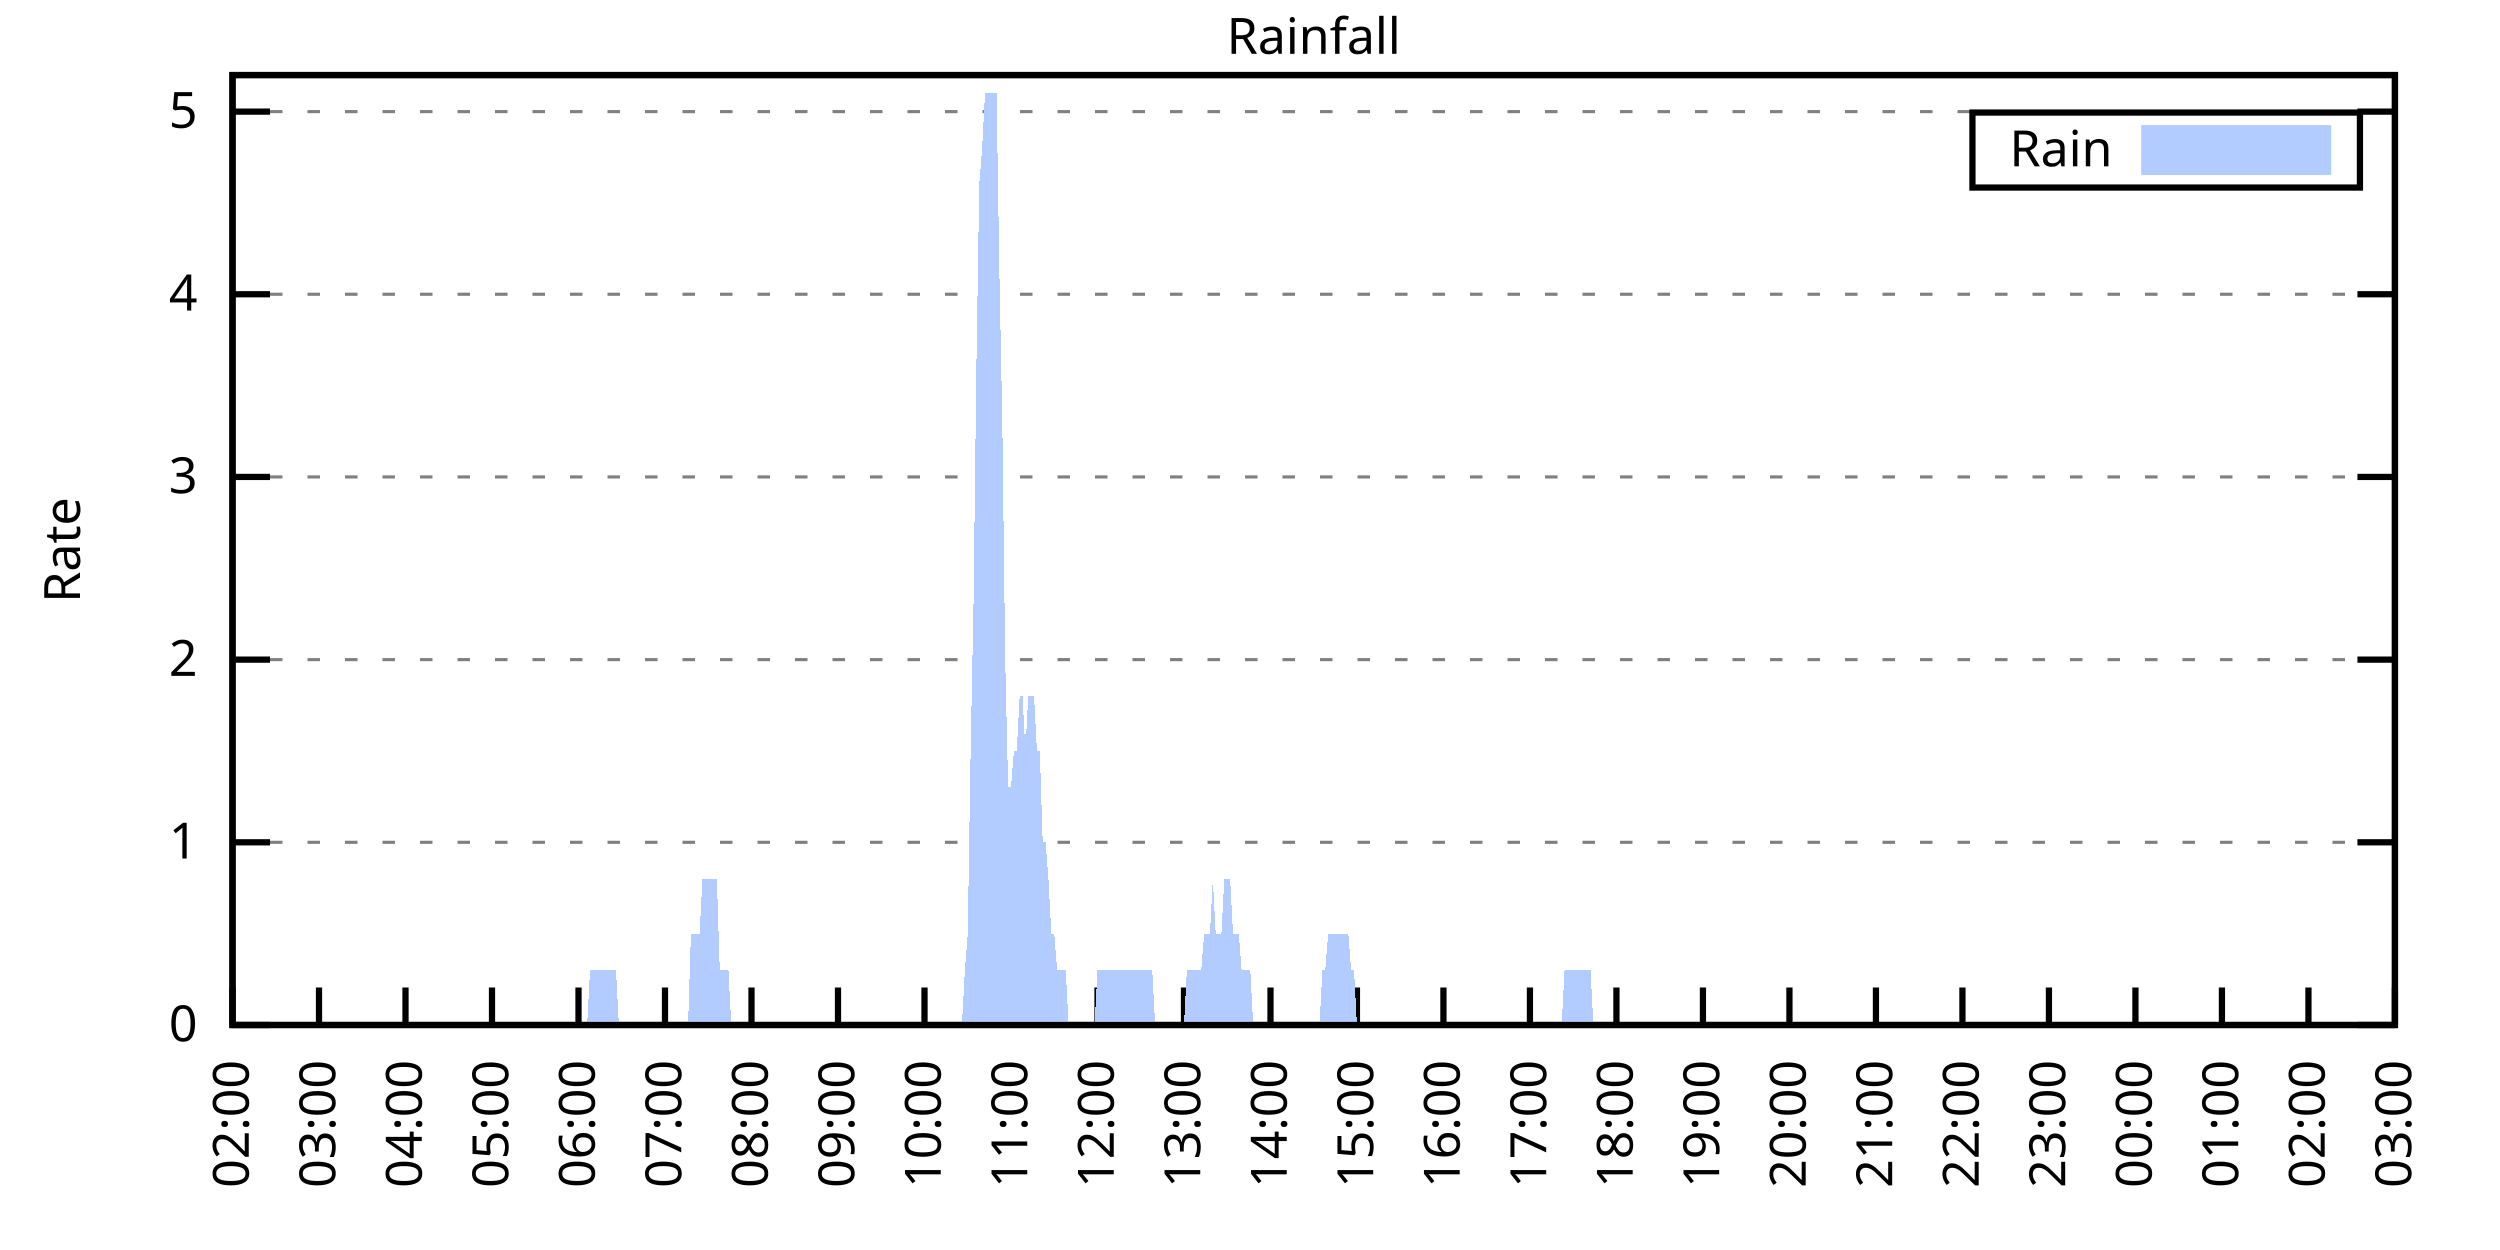
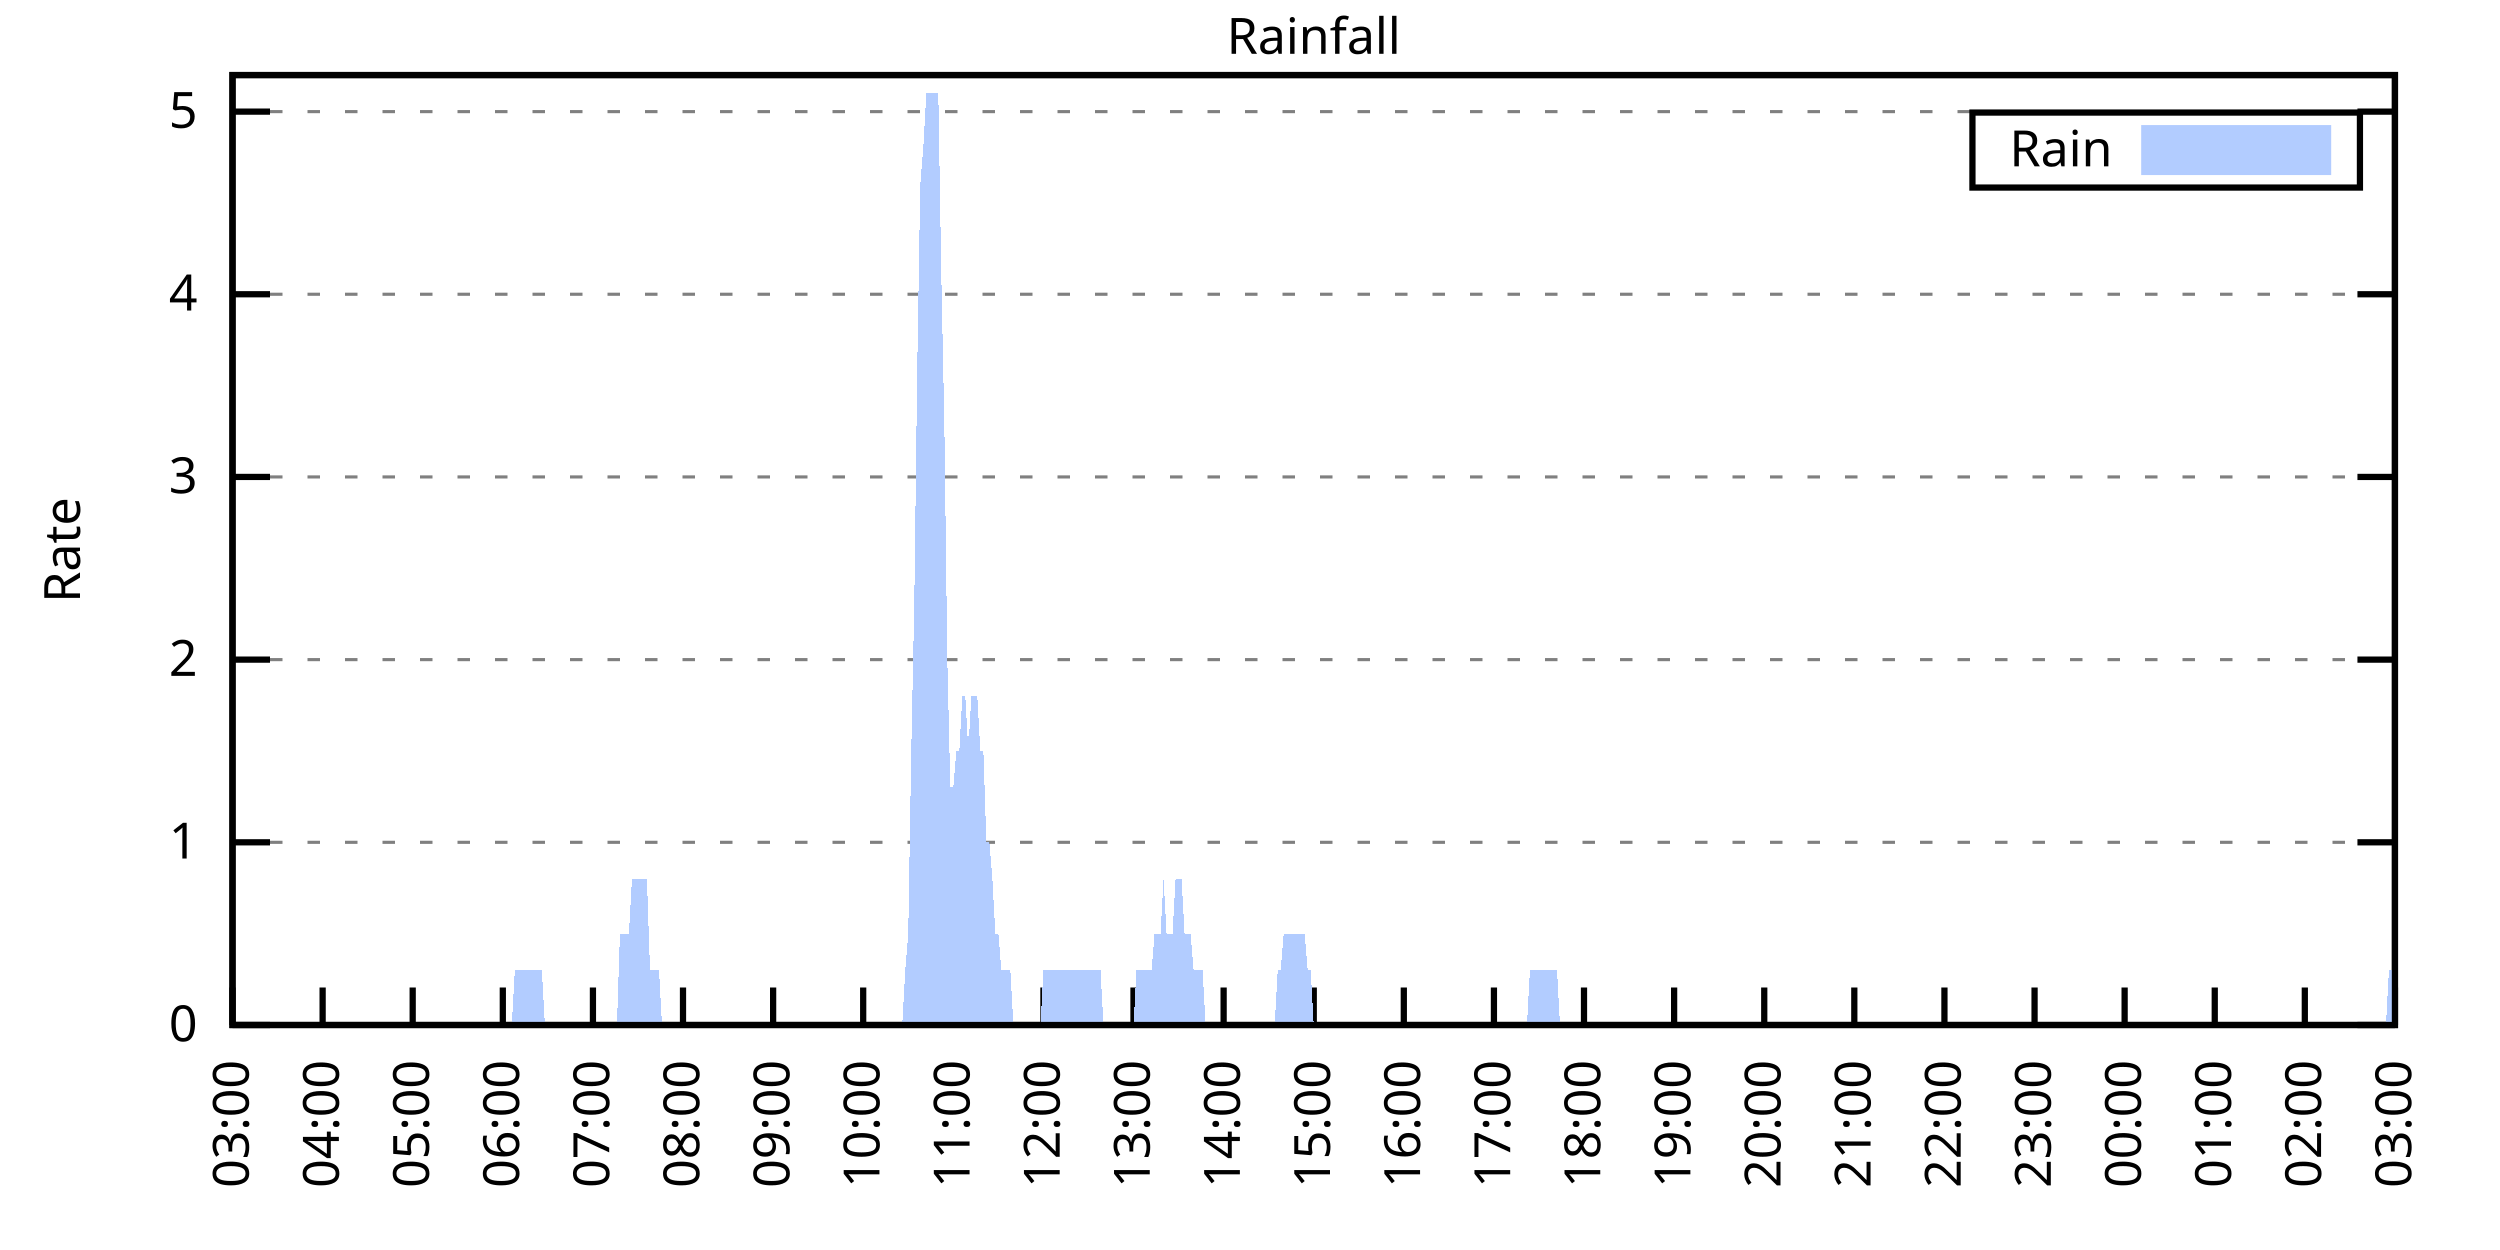
<svg xmlns="http://www.w3.org/2000/svg" xmlns:xlink="http://www.w3.org/1999/xlink" width="400" height="200" viewBox="0 0 400 200">
  <g id="gnuplot_canvas">
    <rect x="0" y="0" width="400" height="200" fill="none" />
    <defs>
      <circle id="gpDot" r="0.5" stroke-width="0.5" stroke="currentColor" />
      <path id="gpPt0" stroke-width="0.333" stroke="currentColor" d="M-1,0 h2 M0,-1 v2" />
      <path id="gpPt1" stroke-width="0.333" stroke="currentColor" d="M-1,-1 L1,1 M1,-1 L-1,1" />
      <path id="gpPt2" stroke-width="0.333" stroke="currentColor" d="M-1,0 L1,0 M0,-1 L0,1 M-1,-1 L1,1 M-1,1 L1,-1" />
      <rect id="gpPt3" stroke-width="0.333" stroke="currentColor" x="-1" y="-1" width="2" height="2" />
      <rect id="gpPt4" stroke-width="0.333" stroke="currentColor" fill="currentColor" x="-1" y="-1" width="2" height="2" />
      <circle id="gpPt5" stroke-width="0.333" stroke="currentColor" cx="0" cy="0" r="1" />
      <use xlink:href="#gpPt5" id="gpPt6" fill="currentColor" stroke="none" />
      <path id="gpPt7" stroke-width="0.333" stroke="currentColor" d="M0,-1.33 L-1.33,0.67 L1.33,0.67 z" />
      <use xlink:href="#gpPt7" id="gpPt8" fill="currentColor" stroke="none" />
      <use xlink:href="#gpPt7" id="gpPt9" stroke="currentColor" transform="rotate(180)" />
      <use xlink:href="#gpPt9" id="gpPt10" fill="currentColor" stroke="none" />
      <use xlink:href="#gpPt3" id="gpPt11" stroke="currentColor" transform="rotate(45)" />
      <use xlink:href="#gpPt11" id="gpPt12" fill="currentColor" stroke="none" />
      <path id="gpPt13" stroke-width="0.333" stroke="currentColor" d="M0,1.330 L1.265,0.411 L0.782,-1.067 L-0.782,-1.076 L-1.265,0.411 z" />
      <use xlink:href="#gpPt13" id="gpPt14" fill="currentColor" stroke="none" />
      <filter id="textbox" filterUnits="objectBoundingBox" x="0" y="0" height="1" width="1">
        <feFlood flood-color="white" flood-opacity="1" result="bgnd" />
        <feComposite in="SourceGraphic" in2="bgnd" operator="atop" />
      </filter>
      <filter id="greybox" filterUnits="objectBoundingBox" x="0" y="0" height="1" width="1">
        <feFlood flood-color="lightgrey" flood-opacity="1" result="grey" />
        <feComposite in="SourceGraphic" in2="grey" operator="atop" />
      </filter>
    </defs>
    <g fill="none" color="white" stroke="currentColor" stroke-width="1.00" stroke-linecap="butt" stroke-linejoin="miter">
</g>
    <g fill="none" color="black" stroke="currentColor" stroke-width="1.00" stroke-linecap="butt" stroke-linejoin="miter">
      <g stroke="none" shape-rendering="crispEdges">
        <polygon fill="rgb(255, 255, 255)" points="37.20,164.00 383.18,164.00 383.18,12.02 37.20,12.02 " />
      </g>
    </g>
    <g fill="none" color="black" stroke="currentColor" stroke-width="1.00" stroke-linecap="butt" stroke-linejoin="miter">
</g>
    <g fill="none" color="black" stroke="black" stroke-width="0.50" stroke-linecap="butt" stroke-linejoin="miter">
</g>
    <g fill="none" color="gray" stroke="currentColor" stroke-width="0.50" stroke-linecap="butt" stroke-linejoin="miter">
      <path stroke="gray" stroke-dasharray="2,4" class="gridline" d="M37.20,164.00 L383.19,164.00  " />
    </g>
    <g fill="none" color="gray" stroke="gray" stroke-width="1.00" stroke-linecap="butt" stroke-linejoin="miter">
</g>
    <g fill="none" color="black" stroke="currentColor" stroke-width="1.00" stroke-linecap="butt" stroke-linejoin="miter">
      <path stroke="black" d="M37.20,164.00 L43.20,164.00 M383.19,164.00 L377.19,164.00  " />
      <g transform="translate(31.60,166.60)" stroke="none" fill="black" font-family="Sans" font-size="8.00" text-anchor="end">
        <text>
          <tspan font-family="Sans"> 0</tspan>
        </text>
      </g>
    </g>
    <g fill="none" color="black" stroke="currentColor" stroke-width="1.00" stroke-linecap="butt" stroke-linejoin="miter">
</g>
    <g fill="none" color="black" stroke="black" stroke-width="0.50" stroke-linecap="butt" stroke-linejoin="miter">
</g>
    <g fill="none" color="gray" stroke="currentColor" stroke-width="0.50" stroke-linecap="butt" stroke-linejoin="miter">
      <path stroke="gray" stroke-dasharray="2,4" class="gridline" d="M37.20,134.77 L383.19,134.77  " />
    </g>
    <g fill="none" color="gray" stroke="gray" stroke-width="1.00" stroke-linecap="butt" stroke-linejoin="miter">
</g>
    <g fill="none" color="black" stroke="currentColor" stroke-width="1.00" stroke-linecap="butt" stroke-linejoin="miter">
      <path stroke="black" d="M37.20,134.77 L43.20,134.77 M383.19,134.77 L377.19,134.77  " />
      <g transform="translate(31.60,137.37)" stroke="none" fill="black" font-family="Sans" font-size="8.00" text-anchor="end">
        <text>
          <tspan font-family="Sans"> 1</tspan>
        </text>
      </g>
    </g>
    <g fill="none" color="black" stroke="currentColor" stroke-width="1.00" stroke-linecap="butt" stroke-linejoin="miter">
</g>
    <g fill="none" color="black" stroke="black" stroke-width="0.50" stroke-linecap="butt" stroke-linejoin="miter">
</g>
    <g fill="none" color="gray" stroke="currentColor" stroke-width="0.50" stroke-linecap="butt" stroke-linejoin="miter">
      <path stroke="gray" stroke-dasharray="2,4" class="gridline" d="M37.20,105.54 L383.19,105.54  " />
    </g>
    <g fill="none" color="gray" stroke="gray" stroke-width="1.00" stroke-linecap="butt" stroke-linejoin="miter">
</g>
    <g fill="none" color="black" stroke="currentColor" stroke-width="1.00" stroke-linecap="butt" stroke-linejoin="miter">
      <path stroke="black" d="M37.20,105.54 L43.20,105.54 M383.19,105.54 L377.19,105.54  " />
      <g transform="translate(31.60,108.14)" stroke="none" fill="black" font-family="Sans" font-size="8.00" text-anchor="end">
        <text>
          <tspan font-family="Sans"> 2</tspan>
        </text>
      </g>
    </g>
    <g fill="none" color="black" stroke="currentColor" stroke-width="1.00" stroke-linecap="butt" stroke-linejoin="miter">
</g>
    <g fill="none" color="black" stroke="black" stroke-width="0.50" stroke-linecap="butt" stroke-linejoin="miter">
</g>
    <g fill="none" color="gray" stroke="currentColor" stroke-width="0.50" stroke-linecap="butt" stroke-linejoin="miter">
      <path stroke="gray" stroke-dasharray="2,4" class="gridline" d="M37.20,76.31 L383.19,76.31  " />
    </g>
    <g fill="none" color="gray" stroke="gray" stroke-width="1.00" stroke-linecap="butt" stroke-linejoin="miter">
</g>
    <g fill="none" color="black" stroke="currentColor" stroke-width="1.00" stroke-linecap="butt" stroke-linejoin="miter">
      <path stroke="black" d="M37.20,76.31 L43.20,76.31 M383.19,76.31 L377.19,76.31  " />
      <g transform="translate(31.60,78.91)" stroke="none" fill="black" font-family="Sans" font-size="8.00" text-anchor="end">
        <text>
          <tspan font-family="Sans"> 3</tspan>
        </text>
      </g>
    </g>
    <g fill="none" color="black" stroke="currentColor" stroke-width="1.00" stroke-linecap="butt" stroke-linejoin="miter">
</g>
    <g fill="none" color="black" stroke="black" stroke-width="0.50" stroke-linecap="butt" stroke-linejoin="miter">
</g>
    <g fill="none" color="gray" stroke="currentColor" stroke-width="0.50" stroke-linecap="butt" stroke-linejoin="miter">
      <path stroke="gray" stroke-dasharray="2,4" class="gridline" d="M37.20,47.08 L383.19,47.08  " />
    </g>
    <g fill="none" color="gray" stroke="gray" stroke-width="1.00" stroke-linecap="butt" stroke-linejoin="miter">
</g>
    <g fill="none" color="black" stroke="currentColor" stroke-width="1.00" stroke-linecap="butt" stroke-linejoin="miter">
      <path stroke="black" d="M37.20,47.08 L43.20,47.08 M383.19,47.08 L377.19,47.08  " />
      <g transform="translate(31.60,49.68)" stroke="none" fill="black" font-family="Sans" font-size="8.00" text-anchor="end">
        <text>
          <tspan font-family="Sans"> 4</tspan>
        </text>
      </g>
    </g>
    <g fill="none" color="black" stroke="currentColor" stroke-width="1.00" stroke-linecap="butt" stroke-linejoin="miter">
</g>
    <g fill="none" color="black" stroke="black" stroke-width="0.50" stroke-linecap="butt" stroke-linejoin="miter">
</g>
    <g fill="none" color="gray" stroke="currentColor" stroke-width="0.50" stroke-linecap="butt" stroke-linejoin="miter">
      <path stroke="gray" stroke-dasharray="2,4" class="gridline" d="M37.20,17.86 L383.19,17.86  " />
    </g>
    <g fill="none" color="gray" stroke="gray" stroke-width="1.00" stroke-linecap="butt" stroke-linejoin="miter">
</g>
    <g fill="none" color="black" stroke="currentColor" stroke-width="1.00" stroke-linecap="butt" stroke-linejoin="miter">
      <path stroke="black" d="M37.20,17.86 L43.20,17.86 M383.19,17.86 L377.19,17.86  " />
      <g transform="translate(31.60,20.46)" stroke="none" fill="black" font-family="Sans" font-size="8.00" text-anchor="end">
        <text>
          <tspan font-family="Sans"> 5</tspan>
        </text>
      </g>
    </g>
    <g fill="none" color="black" stroke="currentColor" stroke-width="1.00" stroke-linecap="butt" stroke-linejoin="miter">
      <path stroke="black" d="M37.20,164.00 L37.20,158.00  " />
      <g transform="translate(39.80,169.60) rotate(270.00)" stroke="none" fill="black" font-family="Sans" font-size="8.00" text-anchor="end">
        <text>
-           <tspan font-family="Sans">02:00</tspan>
-         </text>
-       </g>
-     </g>
-     <g fill="none" color="black" stroke="currentColor" stroke-width="1.00" stroke-linecap="butt" stroke-linejoin="miter">
-       <path stroke="black" d="M51.04,164.00 L51.04,158.00  " />
-       <g transform="translate(53.64,169.60) rotate(270.00)" stroke="none" fill="black" font-family="Sans" font-size="8.00" text-anchor="end">
-         <text>
          <tspan font-family="Sans">03:00</tspan>
        </text>
      </g>
    </g>
    <g fill="none" color="black" stroke="currentColor" stroke-width="1.00" stroke-linecap="butt" stroke-linejoin="miter">
-       <path stroke="black" d="M64.88,164.00 L64.88,158.00  " />
-       <g transform="translate(67.48,169.60) rotate(270.00)" stroke="none" fill="black" font-family="Sans" font-size="8.00" text-anchor="end">
+       <path stroke="black" d="M51.62,164.00 L51.62,158.00  " />
+       <g transform="translate(54.22,169.60) rotate(270.00)" stroke="none" fill="black" font-family="Sans" font-size="8.00" text-anchor="end">
        <text>
          <tspan font-family="Sans">04:00</tspan>
        </text>
      </g>
    </g>
    <g fill="none" color="black" stroke="currentColor" stroke-width="1.00" stroke-linecap="butt" stroke-linejoin="miter">
-       <path stroke="black" d="M78.72,164.00 L78.72,158.00  " />
-       <g transform="translate(81.32,169.60) rotate(270.00)" stroke="none" fill="black" font-family="Sans" font-size="8.00" text-anchor="end">
+       <path stroke="black" d="M66.03,164.00 L66.03,158.00  " />
+       <g transform="translate(68.63,169.60) rotate(270.00)" stroke="none" fill="black" font-family="Sans" font-size="8.00" text-anchor="end">
        <text>
          <tspan font-family="Sans">05:00</tspan>
        </text>
      </g>
    </g>
    <g fill="none" color="black" stroke="currentColor" stroke-width="1.00" stroke-linecap="butt" stroke-linejoin="miter">
-       <path stroke="black" d="M92.56,164.00 L92.56,158.00  " />
-       <g transform="translate(95.16,169.60) rotate(270.00)" stroke="none" fill="black" font-family="Sans" font-size="8.00" text-anchor="end">
+       <path stroke="black" d="M80.45,164.00 L80.45,158.00  " />
+       <g transform="translate(83.05,169.60) rotate(270.00)" stroke="none" fill="black" font-family="Sans" font-size="8.00" text-anchor="end">
        <text>
          <tspan font-family="Sans">06:00</tspan>
        </text>
      </g>
    </g>
    <g fill="none" color="black" stroke="currentColor" stroke-width="1.00" stroke-linecap="butt" stroke-linejoin="miter">
-       <path stroke="black" d="M106.40,164.00 L106.40,158.00  " />
-       <g transform="translate(109.00,169.60) rotate(270.00)" stroke="none" fill="black" font-family="Sans" font-size="8.00" text-anchor="end">
+       <path stroke="black" d="M94.87,164.00 L94.87,158.00  " />
+       <g transform="translate(97.47,169.60) rotate(270.00)" stroke="none" fill="black" font-family="Sans" font-size="8.00" text-anchor="end">
        <text>
          <tspan font-family="Sans">07:00</tspan>
        </text>
      </g>
    </g>
    <g fill="none" color="black" stroke="currentColor" stroke-width="1.00" stroke-linecap="butt" stroke-linejoin="miter">
-       <path stroke="black" d="M120.24,164.00 L120.24,158.00  " />
-       <g transform="translate(122.84,169.60) rotate(270.00)" stroke="none" fill="black" font-family="Sans" font-size="8.00" text-anchor="end">
+       <path stroke="black" d="M109.28,164.00 L109.28,158.00  " />
+       <g transform="translate(111.88,169.60) rotate(270.00)" stroke="none" fill="black" font-family="Sans" font-size="8.00" text-anchor="end">
        <text>
          <tspan font-family="Sans">08:00</tspan>
        </text>
      </g>
    </g>
    <g fill="none" color="black" stroke="currentColor" stroke-width="1.00" stroke-linecap="butt" stroke-linejoin="miter">
-       <path stroke="black" d="M134.08,164.00 L134.08,158.00  " />
-       <g transform="translate(136.68,169.60) rotate(270.00)" stroke="none" fill="black" font-family="Sans" font-size="8.00" text-anchor="end">
+       <path stroke="black" d="M123.70,164.00 L123.70,158.00  " />
+       <g transform="translate(126.30,169.60) rotate(270.00)" stroke="none" fill="black" font-family="Sans" font-size="8.00" text-anchor="end">
        <text>
          <tspan font-family="Sans">09:00</tspan>
        </text>
      </g>
    </g>
    <g fill="none" color="black" stroke="currentColor" stroke-width="1.00" stroke-linecap="butt" stroke-linejoin="miter">
-       <path stroke="black" d="M147.92,164.00 L147.92,158.00  " />
-       <g transform="translate(150.52,169.60) rotate(270.00)" stroke="none" fill="black" font-family="Sans" font-size="8.00" text-anchor="end">
+       <path stroke="black" d="M138.11,164.00 L138.11,158.00  " />
+       <g transform="translate(140.71,169.60) rotate(270.00)" stroke="none" fill="black" font-family="Sans" font-size="8.00" text-anchor="end">
        <text>
          <tspan font-family="Sans">10:00</tspan>
        </text>
      </g>
    </g>
    <g fill="none" color="black" stroke="currentColor" stroke-width="1.00" stroke-linecap="butt" stroke-linejoin="miter">
-       <path stroke="black" d="M161.76,164.00 L161.76,158.00  " />
-       <g transform="translate(164.36,169.60) rotate(270.00)" stroke="none" fill="black" font-family="Sans" font-size="8.00" text-anchor="end">
+       <path stroke="black" d="M152.53,164.00 L152.53,158.00  " />
+       <g transform="translate(155.13,169.60) rotate(270.00)" stroke="none" fill="black" font-family="Sans" font-size="8.00" text-anchor="end">
        <text>
          <tspan font-family="Sans">11:00</tspan>
        </text>
      </g>
    </g>
    <g fill="none" color="black" stroke="currentColor" stroke-width="1.00" stroke-linecap="butt" stroke-linejoin="miter">
-       <path stroke="black" d="M175.60,164.00 L175.60,158.00  " />
-       <g transform="translate(178.20,169.60) rotate(270.00)" stroke="none" fill="black" font-family="Sans" font-size="8.00" text-anchor="end">
+       <path stroke="black" d="M166.95,164.00 L166.95,158.00  " />
+       <g transform="translate(169.55,169.60) rotate(270.00)" stroke="none" fill="black" font-family="Sans" font-size="8.00" text-anchor="end">
        <text>
          <tspan font-family="Sans">12:00</tspan>
        </text>
      </g>
    </g>
    <g fill="none" color="black" stroke="currentColor" stroke-width="1.00" stroke-linecap="butt" stroke-linejoin="miter">
-       <path stroke="black" d="M189.44,164.00 L189.44,158.00  " />
-       <g transform="translate(192.04,169.60) rotate(270.00)" stroke="none" fill="black" font-family="Sans" font-size="8.00" text-anchor="end">
+       <path stroke="black" d="M181.36,164.00 L181.36,158.00  " />
+       <g transform="translate(183.96,169.60) rotate(270.00)" stroke="none" fill="black" font-family="Sans" font-size="8.00" text-anchor="end">
        <text>
          <tspan font-family="Sans">13:00</tspan>
        </text>
      </g>
    </g>
    <g fill="none" color="black" stroke="currentColor" stroke-width="1.00" stroke-linecap="butt" stroke-linejoin="miter">
-       <path stroke="black" d="M203.28,164.00 L203.28,158.00  " />
-       <g transform="translate(205.88,169.60) rotate(270.00)" stroke="none" fill="black" font-family="Sans" font-size="8.00" text-anchor="end">
+       <path stroke="black" d="M195.78,164.00 L195.78,158.00  " />
+       <g transform="translate(198.38,169.60) rotate(270.00)" stroke="none" fill="black" font-family="Sans" font-size="8.00" text-anchor="end">
        <text>
          <tspan font-family="Sans">14:00</tspan>
        </text>
      </g>
    </g>
    <g fill="none" color="black" stroke="currentColor" stroke-width="1.00" stroke-linecap="butt" stroke-linejoin="miter">
-       <path stroke="black" d="M217.11,164.00 L217.11,158.00  " />
-       <g transform="translate(219.71,169.60) rotate(270.00)" stroke="none" fill="black" font-family="Sans" font-size="8.00" text-anchor="end">
+       <path stroke="black" d="M210.20,164.00 L210.20,158.00  " />
+       <g transform="translate(212.80,169.60) rotate(270.00)" stroke="none" fill="black" font-family="Sans" font-size="8.00" text-anchor="end">
        <text>
          <tspan font-family="Sans">15:00</tspan>
        </text>
      </g>
    </g>
    <g fill="none" color="black" stroke="currentColor" stroke-width="1.00" stroke-linecap="butt" stroke-linejoin="miter">
-       <path stroke="black" d="M230.95,164.00 L230.95,158.00  " />
-       <g transform="translate(233.55,169.60) rotate(270.00)" stroke="none" fill="black" font-family="Sans" font-size="8.00" text-anchor="end">
+       <path stroke="black" d="M224.61,164.00 L224.61,158.00  " />
+       <g transform="translate(227.21,169.60) rotate(270.00)" stroke="none" fill="black" font-family="Sans" font-size="8.00" text-anchor="end">
        <text>
          <tspan font-family="Sans">16:00</tspan>
        </text>
      </g>
    </g>
    <g fill="none" color="black" stroke="currentColor" stroke-width="1.00" stroke-linecap="butt" stroke-linejoin="miter">
-       <path stroke="black" d="M244.79,164.00 L244.79,158.00  " />
-       <g transform="translate(247.39,169.60) rotate(270.00)" stroke="none" fill="black" font-family="Sans" font-size="8.00" text-anchor="end">
+       <path stroke="black" d="M239.03,164.00 L239.03,158.00  " />
+       <g transform="translate(241.63,169.60) rotate(270.00)" stroke="none" fill="black" font-family="Sans" font-size="8.00" text-anchor="end">
        <text>
          <tspan font-family="Sans">17:00</tspan>
        </text>
      </g>
    </g>
    <g fill="none" color="black" stroke="currentColor" stroke-width="1.00" stroke-linecap="butt" stroke-linejoin="miter">
-       <path stroke="black" d="M258.63,164.00 L258.63,158.00  " />
-       <g transform="translate(261.23,169.60) rotate(270.00)" stroke="none" fill="black" font-family="Sans" font-size="8.00" text-anchor="end">
+       <path stroke="black" d="M253.44,164.00 L253.44,158.00  " />
+       <g transform="translate(256.04,169.60) rotate(270.00)" stroke="none" fill="black" font-family="Sans" font-size="8.00" text-anchor="end">
        <text>
          <tspan font-family="Sans">18:00</tspan>
        </text>
      </g>
    </g>
    <g fill="none" color="black" stroke="currentColor" stroke-width="1.00" stroke-linecap="butt" stroke-linejoin="miter">
-       <path stroke="black" d="M272.47,164.00 L272.47,158.00  " />
-       <g transform="translate(275.07,169.60) rotate(270.00)" stroke="none" fill="black" font-family="Sans" font-size="8.00" text-anchor="end">
+       <path stroke="black" d="M267.86,164.00 L267.86,158.00  " />
+       <g transform="translate(270.46,169.60) rotate(270.00)" stroke="none" fill="black" font-family="Sans" font-size="8.00" text-anchor="end">
        <text>
          <tspan font-family="Sans">19:00</tspan>
        </text>
      </g>
    </g>
    <g fill="none" color="black" stroke="currentColor" stroke-width="1.00" stroke-linecap="butt" stroke-linejoin="miter">
-       <path stroke="black" d="M286.31,164.00 L286.31,158.00  " />
-       <g transform="translate(288.91,169.60) rotate(270.00)" stroke="none" fill="black" font-family="Sans" font-size="8.00" text-anchor="end">
+       <path stroke="black" d="M282.28,164.00 L282.28,158.00  " />
+       <g transform="translate(284.88,169.60) rotate(270.00)" stroke="none" fill="black" font-family="Sans" font-size="8.00" text-anchor="end">
        <text>
          <tspan font-family="Sans">20:00</tspan>
        </text>
      </g>
    </g>
    <g fill="none" color="black" stroke="currentColor" stroke-width="1.00" stroke-linecap="butt" stroke-linejoin="miter">
-       <path stroke="black" d="M300.15,164.00 L300.15,158.00  " />
-       <g transform="translate(302.75,169.60) rotate(270.00)" stroke="none" fill="black" font-family="Sans" font-size="8.00" text-anchor="end">
+       <path stroke="black" d="M296.69,164.00 L296.69,158.00  " />
+       <g transform="translate(299.29,169.60) rotate(270.00)" stroke="none" fill="black" font-family="Sans" font-size="8.00" text-anchor="end">
        <text>
          <tspan font-family="Sans">21:00</tspan>
        </text>
      </g>
    </g>
    <g fill="none" color="black" stroke="currentColor" stroke-width="1.00" stroke-linecap="butt" stroke-linejoin="miter">
-       <path stroke="black" d="M313.99,164.00 L313.99,158.00  " />
-       <g transform="translate(316.59,169.60) rotate(270.00)" stroke="none" fill="black" font-family="Sans" font-size="8.00" text-anchor="end">
+       <path stroke="black" d="M311.11,164.00 L311.11,158.00  " />
+       <g transform="translate(313.71,169.60) rotate(270.00)" stroke="none" fill="black" font-family="Sans" font-size="8.00" text-anchor="end">
        <text>
          <tspan font-family="Sans">22:00</tspan>
        </text>
      </g>
    </g>
    <g fill="none" color="black" stroke="currentColor" stroke-width="1.00" stroke-linecap="butt" stroke-linejoin="miter">
-       <path stroke="black" d="M327.83,164.00 L327.83,158.00  " />
-       <g transform="translate(330.43,169.60) rotate(270.00)" stroke="none" fill="black" font-family="Sans" font-size="8.00" text-anchor="end">
+       <path stroke="black" d="M325.53,164.00 L325.53,158.00  " />
+       <g transform="translate(328.13,169.60) rotate(270.00)" stroke="none" fill="black" font-family="Sans" font-size="8.00" text-anchor="end">
        <text>
          <tspan font-family="Sans">23:00</tspan>
        </text>
      </g>
    </g>
    <g fill="none" color="black" stroke="currentColor" stroke-width="1.00" stroke-linecap="butt" stroke-linejoin="miter">
-       <path stroke="black" d="M341.67,164.00 L341.67,158.00  " />
-       <g transform="translate(344.27,169.60) rotate(270.00)" stroke="none" fill="black" font-family="Sans" font-size="8.00" text-anchor="end">
+       <path stroke="black" d="M339.94,164.00 L339.94,158.00  " />
+       <g transform="translate(342.54,169.60) rotate(270.00)" stroke="none" fill="black" font-family="Sans" font-size="8.00" text-anchor="end">
        <text>
          <tspan font-family="Sans">00:00</tspan>
        </text>
      </g>
    </g>
    <g fill="none" color="black" stroke="currentColor" stroke-width="1.00" stroke-linecap="butt" stroke-linejoin="miter">
-       <path stroke="black" d="M355.51,164.00 L355.51,158.00  " />
-       <g transform="translate(358.11,169.60) rotate(270.00)" stroke="none" fill="black" font-family="Sans" font-size="8.00" text-anchor="end">
+       <path stroke="black" d="M354.36,164.00 L354.36,158.00  " />
+       <g transform="translate(356.96,169.60) rotate(270.00)" stroke="none" fill="black" font-family="Sans" font-size="8.00" text-anchor="end">
        <text>
          <tspan font-family="Sans">01:00</tspan>
        </text>
      </g>
    </g>
    <g fill="none" color="black" stroke="currentColor" stroke-width="1.00" stroke-linecap="butt" stroke-linejoin="miter">
-       <path stroke="black" d="M369.35,164.00 L369.35,158.00  " />
-       <g transform="translate(371.95,169.60) rotate(270.00)" stroke="none" fill="black" font-family="Sans" font-size="8.00" text-anchor="end">
+       <path stroke="black" d="M368.77,164.00 L368.77,158.00  " />
+       <g transform="translate(371.37,169.60) rotate(270.00)" stroke="none" fill="black" font-family="Sans" font-size="8.00" text-anchor="end">
        <text>
          <tspan font-family="Sans">02:00</tspan>
        </text>
      </g>
    </g>
    <g fill="none" color="black" stroke="currentColor" stroke-width="1.00" stroke-linecap="butt" stroke-linejoin="miter">
      <path stroke="black" d="M383.19,164.00 L383.19,158.00  " />
      <g transform="translate(385.79,169.60) rotate(270.00)" stroke="none" fill="black" font-family="Sans" font-size="8.00" text-anchor="end">
        <text>
          <tspan font-family="Sans">03:00</tspan>
        </text>
      </g>
    </g>
    <g fill="none" color="black" stroke="currentColor" stroke-width="1.00" stroke-linecap="butt" stroke-linejoin="miter">
</g>
    <g fill="none" color="black" stroke="currentColor" stroke-width="1.00" stroke-linecap="butt" stroke-linejoin="miter">
      <path stroke="black" d="M37.20,12.01 L37.20,164.00 L383.19,164.00 L383.19,12.01 L37.20,12.01 Z  " />
    </g>
    <g fill="none" color="black" stroke="currentColor" stroke-width="1.00" stroke-linecap="butt" stroke-linejoin="miter">
</g>
    <g fill="none" color="black" stroke="currentColor" stroke-width="1.00" stroke-linecap="butt" stroke-linejoin="miter">
      <path stroke="black" d="M315.59,30.01 L315.59,18.01 L377.59,18.01 L377.59,30.01 L315.59,30.01 Z  " />
    </g>
    <g id="Rainfall_plot_1">
      <g fill="none" color="white" stroke="black" stroke-width="2.00" stroke-linecap="butt" stroke-linejoin="miter">
</g>
      <g fill="none" color="black" stroke="currentColor" stroke-width="2.00" stroke-linecap="butt" stroke-linejoin="miter">
        <g transform="translate(337.99,26.61)" stroke="none" fill="black" font-family="Sans" font-size="8.00" text-anchor="end">
          <text>
            <tspan font-family="Sans">Rain</tspan>
          </text>
        </g>
      </g>
      <g fill="none" color="black" stroke="currentColor" stroke-width="2.00" stroke-linecap="butt" stroke-linejoin="miter">
        <g stroke="none" shape-rendering="crispEdges">
          <polygon fill="rgb(178, 204, 255)" points="343.59,27.01 371.99,27.01 371.99,21.01 343.59,21.01 " />
        </g>
        <path stroke="rgb(178, 204, 255)" d="M343.59,27.01 L371.99,27.01 L371.99,21.01 L343.59,21.01 L343.59,27.01 Z  " />
      </g>
      <g fill="none" color="black" stroke="currentColor" stroke-width="2.00" stroke-linecap="butt" stroke-linejoin="miter">
        <g stroke="none" shape-rendering="crispEdges">
-           <polygon fill="rgb(178, 204, 255)" points="47.81,164.00 48.27,164.00 48.73,164.00 49.19,164.00 49.66,164.00 50.12,164.00 50.58,164.00 51.04,164.00 51.50,164.00 51.96,164.00 52.42,164.00 52.88,164.00 53.35,164.00 53.81,164.00 54.27,164.00 54.73,164.00 55.19,164.00 55.65,164.00 56.11,164.00 56.58,164.00 57.04,164.00 57.50,164.00 57.96,164.00 58.42,164.00 58.88,164.00 59.34,164.00 59.80,164.00 60.27,164.00 60.73,164.00 61.19,164.00 61.65,164.00 62.11,164.00 62.57,164.00 63.03,164.00 63.50,164.00 63.96,164.00 64.42,164.00 64.88,164.00 65.34,164.00 65.80,164.00 66.26,164.00 66.72,164.00 67.19,164.00 67.65,164.00 68.11,164.00 68.57,164.00 69.03,164.00 69.49,164.00 69.95,164.00 70.42,164.00 70.88,164.00 71.34,164.00 71.80,164.00 72.26,164.00 72.72,164.00 73.18,164.00 73.64,164.00 74.11,164.00 74.57,164.00 75.03,164.00 75.49,164.00 75.95,164.00 76.41,164.00 76.87,164.00 77.33,164.00 77.80,164.00 78.26,164.00 78.72,164.00 79.18,164.00 79.64,164.00 80.10,164.00 80.56,164.00 81.03,164.00 81.49,164.00 81.95,164.00 82.41,164.00 82.87,164.00 83.33,164.00 83.79,164.00 84.25,164.00 84.72,164.00 85.18,164.00 85.64,164.00 86.10,164.00 86.56,164.00 87.02,164.00 87.48,164.00 87.95,164.00 88.41,164.00 88.87,164.00 89.33,164.00 89.79,164.00 90.25,164.00 90.71,164.00 91.17,164.00 91.64,164.00 92.10,164.00 92.56,164.00 93.02,164.00 93.48,164.00 93.94,164.00 94.40,155.23 94.87,155.23 95.33,155.23 95.79,155.23 96.25,155.23 96.71,155.23 97.17,155.23 97.63,155.23 98.09,155.23 98.56,155.23 99.02,164.00 99.48,164.00 99.94,164.00 100.40,164.00 100.86,164.00 101.32,164.00 101.78,164.00 102.25,164.00 102.71,164.00 103.17,164.00 103.63,164.00 104.09,164.00 104.55,164.00 105.01,164.00 105.48,164.00 105.94,164.00 106.40,164.00 106.86,164.00 107.32,164.00 107.78,164.00 108.24,164.00 108.70,164.00 109.17,164.00 109.63,164.00 110.09,164.00 110.55,149.39 111.01,149.39 111.47,149.39 111.93,149.39 112.40,140.62 112.86,140.62 113.32,140.62 113.78,140.62 114.24,140.62 114.70,140.62 115.16,155.23 115.62,155.23 116.09,155.23 116.55,155.23 117.01,164.00 117.47,164.00 117.93,164.00 118.39,164.00 118.85,164.00 119.31,164.00 119.78,164.00 120.24,164.00 120.70,164.00 121.16,164.00 121.62,164.00 122.08,164.00 122.54,164.00 123.01,164.00 123.47,164.00 123.93,164.00 124.39,164.00 124.85,164.00 125.31,164.00 125.77,164.00 126.23,164.00 126.70,164.00 127.16,164.00 127.62,164.00 128.08,164.00 128.54,164.00 129.00,164.00 129.46,164.00 129.93,164.00 130.39,164.00 130.85,164.00 131.31,164.00 131.77,164.00 132.23,164.00 132.69,164.00 133.15,164.00 133.62,164.00 134.08,164.00 134.54,164.00 135.00,164.00 135.46,164.00 135.92,164.00 136.38,164.00 136.85,164.00 137.31,164.00 137.77,164.00 138.23,164.00 138.69,164.00 139.15,164.00 139.61,164.00 140.07,164.00 140.54,164.00 141.00,164.00 141.46,164.00 141.92,164.00 142.38,164.00 142.84,164.00 143.30,164.00 143.76,164.00 144.23,164.00 144.69,164.00 145.15,164.00 145.61,164.00 146.07,164.00 146.53,164.00 146.99,164.00 147.46,164.00 147.92,164.00 148.38,164.00 148.84,164.00 149.30,164.00 149.76,164.00 150.22,164.00 150.68,164.00 151.15,164.00 151.61,164.00 152.07,164.00 152.53,164.00 152.99,164.00 153.45,164.00 153.91,164.00 154.38,155.23 154.84,149.39 155.30,120.16 155.76,96.77 156.22,58.78 156.68,29.55 157.14,23.70 157.60,14.93 158.07,14.93 158.53,14.93 158.99,14.93 159.45,14.93 159.91,44.16 160.37,67.54 160.83,105.54 161.30,126.00 161.76,126.00 162.22,120.16 162.68,120.16 163.14,111.39 163.60,111.39 164.06,120.16 164.52,111.39 164.99,111.39 165.45,111.39 165.91,120.16 166.37,120.16 166.83,134.77 167.29,134.77 167.75,140.62 168.21,149.39 168.68,149.39 169.14,155.23 169.60,155.23 170.06,155.23 170.52,155.23 170.98,164.00 171.44,164.00 171.91,164.00 172.37,164.00 172.83,164.00 173.29,164.00 173.75,164.00 174.21,164.00 174.67,164.00 175.13,164.00 175.60,155.23 176.06,155.23 176.52,155.23 176.98,155.23 177.44,155.23 177.90,155.23 178.36,155.23 178.83,155.23 179.29,155.23 179.75,155.23 180.21,155.23 180.67,155.23 181.13,155.23 181.59,155.23 182.05,155.23 182.52,155.23 182.98,155.23 183.44,155.23 183.90,155.23 184.36,155.23 184.82,164.00 185.28,164.00 185.75,164.00 186.21,164.00 186.67,164.00 187.13,164.00 187.59,164.00 188.05,164.00 188.51,164.00 188.97,164.00 189.44,164.00 189.90,155.23 190.36,155.23 190.82,155.23 191.28,155.23 191.74,155.23 192.20,155.23 192.66,149.39 193.13,149.39 193.59,149.39 194.05,140.62 194.51,149.39 194.97,149.39 195.43,149.39 195.89,140.62 196.36,140.62 196.82,140.62 197.28,149.39 197.74,149.39 198.20,149.39 198.66,155.23 199.12,155.23 199.58,155.23 200.05,155.23 200.51,164.00 200.97,164.00 201.43,164.00 201.89,164.00 202.35,164.00 202.81,164.00 203.28,164.00 203.74,164.00 204.20,164.00 204.66,164.00 205.12,164.00 205.58,164.00 206.04,164.00 206.50,164.00 206.97,164.00 207.43,164.00 207.89,164.00 208.35,164.00 208.81,164.00 209.27,164.00 209.73,164.00 210.20,164.00 210.66,164.00 211.12,164.00 211.58,155.23 212.04,155.23 212.50,149.39 212.96,149.39 213.42,149.39 213.89,149.39 214.35,149.39 214.81,149.39 215.27,149.39 215.73,149.39 216.19,155.23 216.65,155.23 217.11,164.00 217.58,164.00 218.04,164.00 218.50,164.00 218.96,164.00 219.42,164.00 219.88,164.00 220.34,164.00 220.81,164.00 221.27,164.00 221.73,164.00 222.19,164.00 222.65,164.00 223.11,164.00 223.57,164.00 224.03,164.00 224.50,164.00 224.96,164.00 225.42,164.00 225.88,164.00 226.34,164.00 226.80,164.00 227.26,164.00 227.73,164.00 228.19,164.00 228.65,164.00 229.11,164.00 229.57,164.00 230.03,164.00 230.49,164.00 230.95,164.00 231.42,164.00 231.88,164.00 232.34,164.00 232.80,164.00 233.26,164.00 233.72,164.00 234.18,164.00 234.64,164.00 235.11,164.00 235.57,164.00 236.03,164.00 236.49,164.00 236.95,164.00 237.41,164.00 237.87,164.00 238.34,164.00 238.80,164.00 239.26,164.00 239.72,164.00 240.18,164.00 240.64,164.00 241.10,164.00 241.56,164.00 242.03,164.00 242.49,164.00 242.95,164.00 243.41,164.00 243.87,164.00 244.33,164.00 244.79,164.00 245.26,164.00 245.72,164.00 246.18,164.00 246.64,164.00 247.10,164.00 247.56,164.00 248.02,164.00 248.48,164.00 248.95,164.00 249.41,164.00 249.87,164.00 250.33,155.23 250.79,155.23 251.25,155.23 251.71,155.23 252.18,155.23 252.64,155.23 253.10,155.23 253.56,155.23 254.02,155.23 254.48,155.23 254.94,164.00 255.40,164.00 255.87,164.00 256.33,164.00 256.79,164.00 257.25,164.00 257.71,164.00 258.17,164.00 258.63,164.00 259.09,164.00 259.56,164.00 260.02,164.00 260.48,164.00 260.94,164.00 261.40,164.00 261.86,164.00 262.32,164.00 262.79,164.00 263.25,164.00 263.71,164.00 264.17,164.00 264.63,164.00 265.09,164.00 265.55,164.00 266.01,164.00 266.48,164.00 266.94,164.00 267.40,164.00 267.86,164.00 268.32,164.00 268.78,164.00 269.24,164.00 269.71,164.00 270.17,164.00 270.63,164.00 271.09,164.00 271.55,164.00 272.01,164.00 272.47,164.00 272.93,164.00 273.40,164.00 273.86,164.00 274.32,164.00 274.78,164.00 275.24,164.00 275.70,164.00 276.16,164.00 276.63,164.00 277.09,164.00 277.55,164.00 278.01,164.00 278.47,164.00 278.93,164.00 279.39,164.00 279.85,164.00 280.32,164.00 280.78,164.00 281.24,164.00 281.70,164.00 282.16,164.00 282.62,164.00 283.08,164.00 283.54,164.00 284.01,164.00 284.47,164.00 284.93,164.00 285.39,164.00 285.85,164.00 286.31,164.00 286.77,164.00 287.24,164.00 287.70,164.00 288.16,164.00 288.62,164.00 289.08,164.00 289.54,164.00 290.00,164.00 290.46,164.00 290.93,164.00 291.39,164.00 291.85,164.00 292.31,164.00 292.77,164.00 293.23,164.00 293.69,164.00 294.16,164.00 294.62,164.00 295.08,164.00 295.54,164.00 296.00,164.00 296.46,164.00 296.92,164.00 297.38,164.00 297.85,164.00 298.31,164.00 298.77,164.00 299.23,164.00 299.69,164.00 300.15,164.00 300.61,164.00 301.08,164.00 301.54,164.00 302.00,164.00 302.46,164.00 302.92,164.00 303.38,164.00 303.84,164.00 304.30,164.00 304.77,164.00 305.23,164.00 305.69,164.00 306.15,164.00 306.61,164.00 307.07,164.00 307.53,164.00 307.99,164.00 308.46,164.00 308.92,164.00 309.38,164.00 309.84,164.00 310.30,164.00 310.76,164.00 311.22,164.00 311.69,164.00 312.15,164.00 312.61,164.00 313.07,164.00 313.53,164.00 313.99,164.00 314.45,164.00 314.91,164.00 315.38,164.00 315.84,164.00 316.30,164.00 316.76,164.00 317.22,164.00 317.68,164.00 318.14,164.00 318.61,164.00 319.07,164.00 319.53,164.00 319.99,164.00 320.45,164.00 320.91,164.00 321.37,164.00 321.83,164.00 322.30,164.00 322.76,164.00 323.22,164.00 323.68,164.00 324.14,164.00 324.60,164.00 325.06,164.00 325.53,164.00 325.99,164.00 326.45,164.00 326.91,164.00 327.37,164.00 327.83,164.00 328.29,164.00 328.75,164.00 329.22,164.00 329.68,164.00 330.14,164.00 330.60,164.00 331.06,164.00 331.52,164.00 331.98,164.00 332.44,164.00 332.91,164.00 333.37,164.00 333.83,164.00 334.29,164.00 334.75,164.00 335.21,164.00 335.67,164.00 336.14,164.00 336.60,164.00 337.06,164.00 337.52,164.00 337.98,164.00 338.44,164.00 338.90,164.00 339.36,164.00 339.83,164.00 340.29,164.00 340.75,164.00 341.21,164.00 341.67,164.00 342.13,164.00 342.59,164.00 343.06,164.00 343.52,164.00 343.98,164.00 344.44,164.00 344.90,164.00 345.36,164.00 345.82,164.00 346.28,164.00 346.75,164.00 347.21,164.00 347.67,164.00 348.13,164.00 348.59,164.00 349.05,164.00 349.51,164.00 349.97,164.00 350.44,164.00 350.90,164.00 351.36,164.00 351.82,164.00 352.28,164.00 352.74,164.00 353.20,164.00 353.67,164.00 354.13,164.00 354.59,164.00 355.05,164.00 355.51,164.00 355.97,164.00 356.43,164.00 356.89,164.00 357.36,164.00 357.82,164.00 358.28,164.00 358.74,164.00 359.20,164.00 359.66,164.00 360.12,164.00 360.59,164.00 361.05,164.00 361.51,164.00 361.97,164.00 362.43,164.00 362.89,164.00 363.35,164.00 363.81,164.00 364.28,164.00 364.74,164.00 365.20,164.00 365.66,164.00 366.12,164.00 366.58,164.00 367.04,164.00 367.51,164.00 367.97,164.00 368.43,164.00 368.89,164.00 369.35,164.00 369.81,164.00 370.27,164.00 370.73,164.00 371.20,164.00 371.66,164.00 372.12,164.00 372.58,164.00 373.04,164.00 373.50,164.00 373.96,164.00 374.42,164.00 374.89,164.00 375.35,164.00 375.81,164.00 376.27,164.00 376.73,164.00 377.19,164.00 377.65,164.00 378.12,164.00 378.58,164.00 379.04,164.00 379.50,164.00 379.50,164.00 47.81,164.00 " />
+           <polygon fill="rgb(178, 204, 255)" points="37.68,164.00 38.16,164.00 38.64,164.00 39.12,164.00 39.60,164.00 40.08,164.00 40.56,164.00 41.04,164.00 41.52,164.00 42.01,164.00 42.49,164.00 42.97,164.00 43.45,164.00 43.93,164.00 44.41,164.00 44.89,164.00 45.37,164.00 45.85,164.00 46.33,164.00 46.81,164.00 47.29,164.00 47.77,164.00 48.25,164.00 48.73,164.00 49.21,164.00 49.69,164.00 50.17,164.00 50.66,164.00 51.14,164.00 51.62,164.00 52.10,164.00 52.58,164.00 53.06,164.00 53.54,164.00 54.02,164.00 54.50,164.00 54.98,164.00 55.46,164.00 55.94,164.00 56.42,164.00 56.90,164.00 57.38,164.00 57.86,164.00 58.34,164.00 58.82,164.00 59.30,164.00 59.79,164.00 60.27,164.00 60.75,164.00 61.23,164.00 61.71,164.00 62.19,164.00 62.67,164.00 63.15,164.00 63.63,164.00 64.11,164.00 64.59,164.00 65.07,164.00 65.55,164.00 66.03,164.00 66.51,164.00 66.99,164.00 67.47,164.00 67.95,164.00 68.44,164.00 68.92,164.00 69.40,164.00 69.88,164.00 70.36,164.00 70.84,164.00 71.32,164.00 71.80,164.00 72.28,164.00 72.76,164.00 73.24,164.00 73.72,164.00 74.20,164.00 74.68,164.00 75.16,164.00 75.64,164.00 76.12,164.00 76.60,164.00 77.08,164.00 77.57,164.00 78.05,164.00 78.53,164.00 79.01,164.00 79.49,164.00 79.97,164.00 80.45,164.00 80.93,164.00 81.41,164.00 81.89,164.00 82.37,155.23 82.85,155.23 83.33,155.23 83.81,155.23 84.29,155.23 84.77,155.23 85.25,155.23 85.73,155.23 86.22,155.23 86.70,155.23 87.18,164.00 87.66,164.00 88.14,164.00 88.62,164.00 89.10,164.00 89.58,164.00 90.06,164.00 90.54,164.00 91.02,164.00 91.50,164.00 91.98,164.00 92.46,164.00 92.94,164.00 93.42,164.00 93.90,164.00 94.38,164.00 94.87,164.00 95.35,164.00 95.83,164.00 96.31,164.00 96.79,164.00 97.27,164.00 97.75,164.00 98.23,164.00 98.71,164.00 99.19,149.39 99.67,149.39 100.15,149.39 100.63,149.39 101.11,140.62 101.59,140.62 102.07,140.62 102.55,140.62 103.03,140.62 103.51,140.62 104.00,155.23 104.48,155.23 104.96,155.23 105.44,155.23 105.92,164.00 106.40,164.00 106.88,164.00 107.36,164.00 107.84,164.00 108.32,164.00 108.80,164.00 109.28,164.00 109.76,164.00 110.24,164.00 110.72,164.00 111.20,164.00 111.68,164.00 112.16,164.00 112.65,164.00 113.13,164.00 113.61,164.00 114.09,164.00 114.57,164.00 115.05,164.00 115.53,164.00 116.01,164.00 116.49,164.00 116.97,164.00 117.45,164.00 117.93,164.00 118.41,164.00 118.89,164.00 119.37,164.00 119.85,164.00 120.33,164.00 120.81,164.00 121.29,164.00 121.78,164.00 122.26,164.00 122.74,164.00 123.22,164.00 123.70,164.00 124.18,164.00 124.66,164.00 125.14,164.00 125.62,164.00 126.10,164.00 126.58,164.00 127.06,164.00 127.54,164.00 128.02,164.00 128.50,164.00 128.98,164.00 129.46,164.00 129.94,164.00 130.43,164.00 130.91,164.00 131.39,164.00 131.87,164.00 132.35,164.00 132.83,164.00 133.31,164.00 133.79,164.00 134.27,164.00 134.75,164.00 135.23,164.00 135.71,164.00 136.19,164.00 136.67,164.00 137.15,164.00 137.63,164.00 138.11,164.00 138.59,164.00 139.07,164.00 139.56,164.00 140.04,164.00 140.52,164.00 141.00,164.00 141.48,164.00 141.96,164.00 142.44,164.00 142.92,164.00 143.40,164.00 143.88,164.00 144.36,164.00 144.84,155.23 145.32,149.39 145.80,120.16 146.28,96.77 146.76,58.78 147.24,29.55 147.72,23.70 148.21,14.93 148.69,14.93 149.17,14.93 149.65,14.93 150.13,14.93 150.61,44.16 151.09,67.54 151.57,105.54 152.05,126.00 152.53,126.00 153.01,120.16 153.49,120.16 153.97,111.39 154.45,111.39 154.93,120.16 155.41,111.39 155.89,111.39 156.37,111.39 156.85,120.16 157.34,120.16 157.82,134.77 158.30,134.77 158.78,140.62 159.26,149.39 159.74,149.39 160.22,155.23 160.70,155.23 161.18,155.23 161.66,155.23 162.14,164.00 162.62,164.00 163.10,164.00 163.58,164.00 164.06,164.00 164.54,164.00 165.02,164.00 165.50,164.00 165.99,164.00 166.47,164.00 166.95,155.23 167.43,155.23 167.91,155.23 168.39,155.23 168.87,155.23 169.35,155.23 169.83,155.23 170.31,155.23 170.79,155.23 171.27,155.23 171.75,155.23 172.23,155.23 172.71,155.23 173.19,155.23 173.67,155.23 174.15,155.23 174.63,155.23 175.12,155.23 175.60,155.23 176.08,155.23 176.56,164.00 177.04,164.00 177.52,164.00 178.00,164.00 178.48,164.00 178.96,164.00 179.44,164.00 179.92,164.00 180.40,164.00 180.88,164.00 181.36,164.00 181.84,155.23 182.32,155.23 182.80,155.23 183.28,155.23 183.77,155.23 184.25,155.23 184.73,149.39 185.21,149.39 185.69,149.39 186.17,140.62 186.65,149.39 187.13,149.39 187.61,149.39 188.09,140.62 188.57,140.62 189.05,140.62 189.53,149.39 190.01,149.39 190.49,149.39 190.97,155.23 191.45,155.23 191.93,155.23 192.41,155.23 192.90,164.00 193.38,164.00 193.86,164.00 194.34,164.00 194.82,164.00 195.30,164.00 195.78,164.00 196.26,164.00 196.74,164.00 197.22,164.00 197.70,164.00 198.18,164.00 198.66,164.00 199.14,164.00 199.62,164.00 200.10,164.00 200.58,164.00 201.06,164.00 201.55,164.00 202.03,164.00 202.51,164.00 202.99,164.00 203.47,164.00 203.95,164.00 204.43,155.23 204.91,155.23 205.39,149.39 205.87,149.39 206.35,149.39 206.83,149.39 207.31,149.39 207.79,149.39 208.27,149.39 208.75,149.39 209.23,155.23 209.71,155.23 210.20,164.00 210.68,164.00 211.16,164.00 211.64,164.00 212.12,164.00 212.60,164.00 213.08,164.00 213.56,164.00 214.04,164.00 214.52,164.00 215.00,164.00 215.48,164.00 215.96,164.00 216.44,164.00 216.92,164.00 217.40,164.00 217.88,164.00 218.36,164.00 218.84,164.00 219.33,164.00 219.81,164.00 220.29,164.00 220.77,164.00 221.25,164.00 221.73,164.00 222.21,164.00 222.69,164.00 223.17,164.00 223.65,164.00 224.13,164.00 224.61,164.00 225.09,164.00 225.57,164.00 226.05,164.00 226.53,164.00 227.01,164.00 227.49,164.00 227.98,164.00 228.46,164.00 228.94,164.00 229.42,164.00 229.90,164.00 230.38,164.00 230.86,164.00 231.34,164.00 231.82,164.00 232.30,164.00 232.78,164.00 233.26,164.00 233.74,164.00 234.22,164.00 234.70,164.00 235.18,164.00 235.66,164.00 236.14,164.00 236.62,164.00 237.11,164.00 237.59,164.00 238.07,164.00 238.55,164.00 239.03,164.00 239.51,164.00 239.99,164.00 240.47,164.00 240.95,164.00 241.43,164.00 241.91,164.00 242.39,164.00 242.87,164.00 243.35,164.00 243.83,164.00 244.31,164.00 244.79,155.23 245.27,155.23 245.76,155.23 246.24,155.23 246.72,155.23 247.20,155.23 247.68,155.23 248.16,155.23 248.64,155.23 249.12,155.23 249.60,164.00 250.08,164.00 250.56,164.00 251.04,164.00 251.52,164.00 252.00,164.00 252.48,164.00 252.96,164.00 253.44,164.00 253.92,164.00 254.40,164.00 254.89,164.00 255.37,164.00 255.85,164.00 256.33,164.00 256.81,164.00 257.29,164.00 257.77,164.00 258.25,164.00 258.73,164.00 259.21,164.00 259.69,164.00 260.17,164.00 260.65,164.00 261.13,164.00 261.61,164.00 262.09,164.00 262.57,164.00 263.05,164.00 263.54,164.00 264.02,164.00 264.50,164.00 264.98,164.00 265.46,164.00 265.94,164.00 266.42,164.00 266.90,164.00 267.38,164.00 267.86,164.00 268.34,164.00 268.82,164.00 269.30,164.00 269.78,164.00 270.26,164.00 270.74,164.00 271.22,164.00 271.70,164.00 272.18,164.00 272.67,164.00 273.15,164.00 273.63,164.00 274.11,164.00 274.59,164.00 275.07,164.00 275.55,164.00 276.03,164.00 276.51,164.00 276.99,164.00 277.47,164.00 277.95,164.00 278.43,164.00 278.91,164.00 279.39,164.00 279.87,164.00 280.35,164.00 280.83,164.00 281.32,164.00 281.80,164.00 282.28,164.00 282.76,164.00 283.24,164.00 283.72,164.00 284.20,164.00 284.68,164.00 285.16,164.00 285.64,164.00 286.12,164.00 286.60,164.00 287.08,164.00 287.56,164.00 288.04,164.00 288.52,164.00 289.00,164.00 289.48,164.00 289.96,164.00 290.45,164.00 290.93,164.00 291.41,164.00 291.89,164.00 292.37,164.00 292.85,164.00 293.33,164.00 293.81,164.00 294.29,164.00 294.77,164.00 295.25,164.00 295.73,164.00 296.21,164.00 296.69,164.00 297.17,164.00 297.65,164.00 298.13,164.00 298.61,164.00 299.10,164.00 299.58,164.00 300.06,164.00 300.54,164.00 301.02,164.00 301.50,164.00 301.98,164.00 302.46,164.00 302.94,164.00 303.42,164.00 303.90,164.00 304.38,164.00 304.86,164.00 305.34,164.00 305.82,164.00 306.30,164.00 306.78,164.00 307.26,164.00 307.74,164.00 308.23,164.00 308.71,164.00 309.19,164.00 309.67,164.00 310.15,164.00 310.63,164.00 311.11,164.00 311.59,164.00 312.07,164.00 312.55,164.00 313.03,164.00 313.51,164.00 313.99,164.00 314.47,164.00 314.95,164.00 315.43,164.00 315.91,164.00 316.39,164.00 316.88,164.00 317.36,164.00 317.84,164.00 318.32,164.00 318.80,164.00 319.28,164.00 319.76,164.00 320.24,164.00 320.72,164.00 321.20,164.00 321.68,164.00 322.16,164.00 322.64,164.00 323.12,164.00 323.60,164.00 324.08,164.00 324.56,164.00 325.04,164.00 325.53,164.00 326.01,164.00 326.49,164.00 326.97,164.00 327.45,164.00 327.93,164.00 328.41,164.00 328.89,164.00 329.37,164.00 329.85,164.00 330.33,164.00 330.81,164.00 331.29,164.00 331.77,164.00 332.25,164.00 332.73,164.00 333.21,164.00 333.69,164.00 334.17,164.00 334.66,164.00 335.14,164.00 335.62,164.00 336.10,164.00 336.58,164.00 337.06,164.00 337.54,164.00 338.02,164.00 338.50,164.00 338.98,164.00 339.46,164.00 339.94,164.00 340.42,164.00 340.90,164.00 341.38,164.00 341.86,164.00 342.34,164.00 342.82,164.00 343.31,164.00 343.79,164.00 344.27,164.00 344.75,164.00 345.23,164.00 345.71,164.00 346.19,164.00 346.67,164.00 347.15,164.00 347.63,164.00 348.11,164.00 348.59,164.00 349.07,164.00 349.55,164.00 350.03,164.00 350.51,164.00 350.99,164.00 351.47,164.00 351.95,164.00 352.44,164.00 352.92,164.00 353.40,164.00 353.88,164.00 354.36,164.00 354.84,164.00 355.32,164.00 355.80,164.00 356.28,164.00 356.76,164.00 357.24,164.00 357.72,164.00 358.20,164.00 358.68,164.00 359.16,164.00 359.64,164.00 360.12,164.00 360.60,164.00 361.09,164.00 361.57,164.00 362.05,164.00 362.53,164.00 363.01,164.00 363.49,164.00 363.97,164.00 364.45,164.00 364.93,164.00 365.41,164.00 365.89,164.00 366.37,164.00 366.85,164.00 367.33,164.00 367.81,164.00 368.29,164.00 368.77,164.00 369.25,164.00 369.73,164.00 370.22,164.00 370.70,164.00 371.18,164.00 371.66,164.00 372.14,164.00 372.62,164.00 373.10,164.00 373.58,164.00 374.06,164.00 374.54,164.00 375.02,164.00 375.50,164.00 375.98,164.00 376.46,164.00 376.94,164.00 377.42,164.00 377.90,164.00 378.38,164.00 378.87,164.00 379.35,164.00 379.83,164.00 380.31,164.00 380.79,164.00 381.27,164.00 381.75,164.00 382.23,155.23 382.71,155.23 383.19,155.23 383.19,164.00 37.68,164.00 " />
        </g>
      </g>
    </g>
    <g fill="none" color="black" stroke="currentColor" stroke-width="2.00" stroke-linecap="butt" stroke-linejoin="miter">
</g>
    <g fill="none" color="black" stroke="black" stroke-width="1.00" stroke-linecap="butt" stroke-linejoin="miter">
</g>
    <g fill="none" color="black" stroke="currentColor" stroke-width="1.00" stroke-linecap="butt" stroke-linejoin="miter">
      <path stroke="black" d="M37.20,12.01 L37.20,164.00 L383.19,164.00 L383.19,12.01 L37.20,12.01 Z  " />
      <g transform="translate(12.80,88.01) rotate(270.00)" stroke="none" fill="black" font-family="Sans" font-size="8.00" text-anchor="middle">
        <text>
          <tspan font-family="Sans">Rate</tspan>
        </text>
      </g>
    </g>
    <g fill="none" color="black" stroke="currentColor" stroke-width="1.00" stroke-linecap="butt" stroke-linejoin="miter">
</g>
    <g fill="none" color="black" stroke="currentColor" stroke-width="1.00" stroke-linecap="butt" stroke-linejoin="miter">
      <g transform="translate(210.19,8.61)" stroke="none" fill="black" font-family="Sans" font-size="8.00" text-anchor="middle">
        <text>
          <tspan font-family="Sans">Rainfall</tspan>
        </text>
      </g>
    </g>
    <g fill="none" color="black" stroke="currentColor" stroke-width="1.00" stroke-linecap="butt" stroke-linejoin="miter">
</g>
  </g>
</svg>
